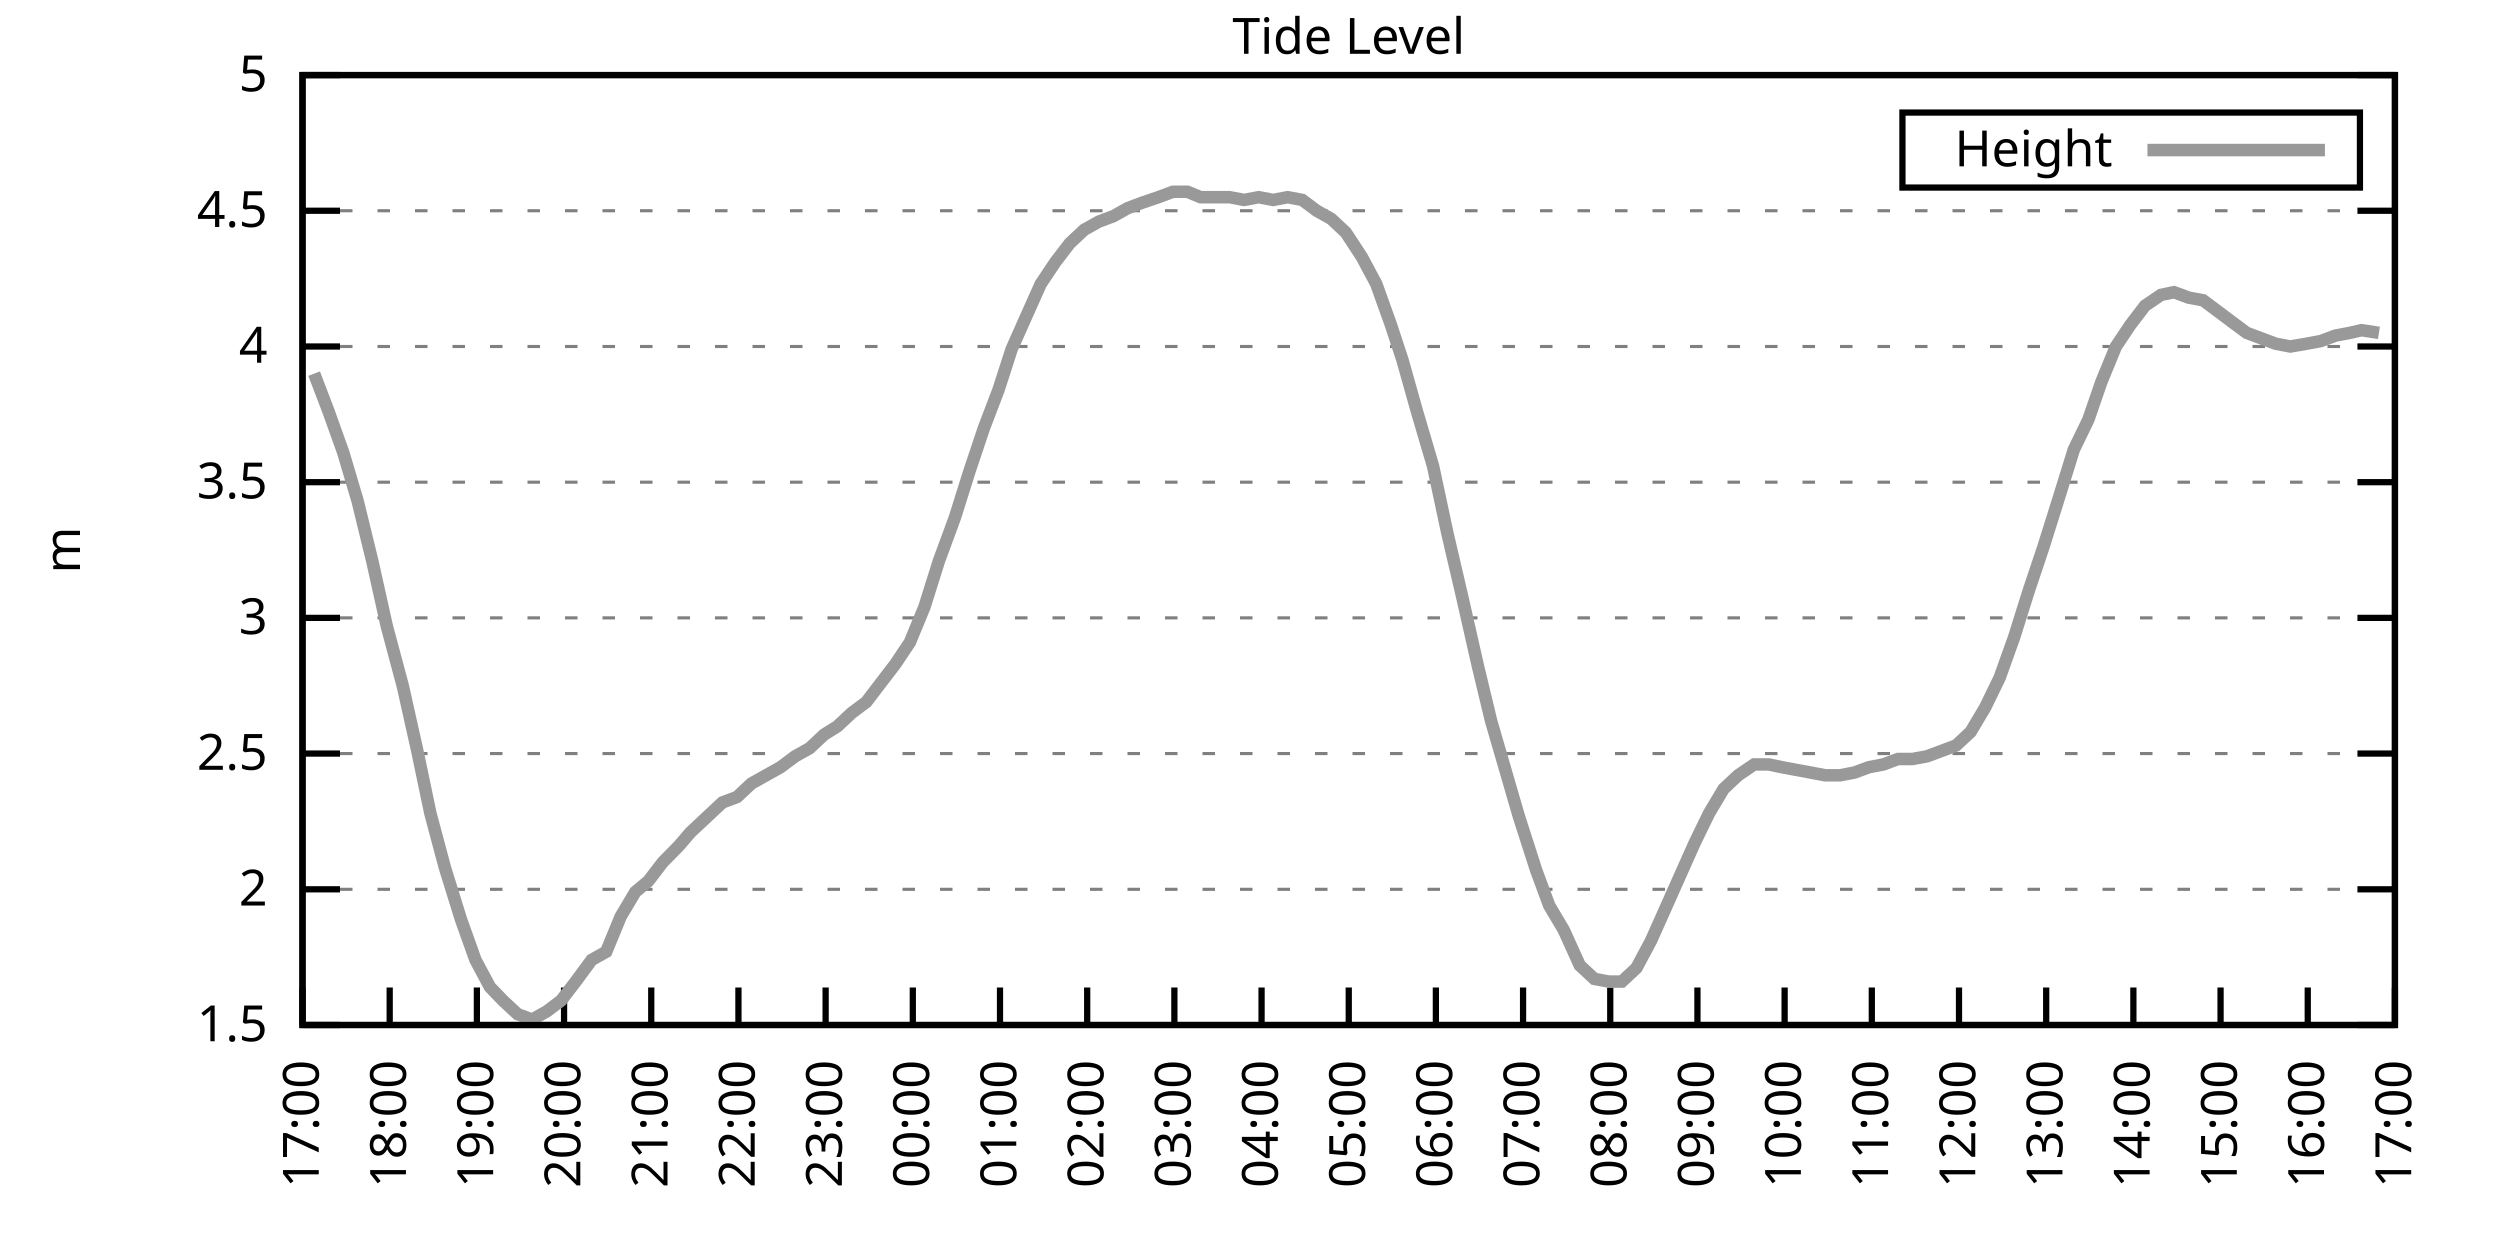
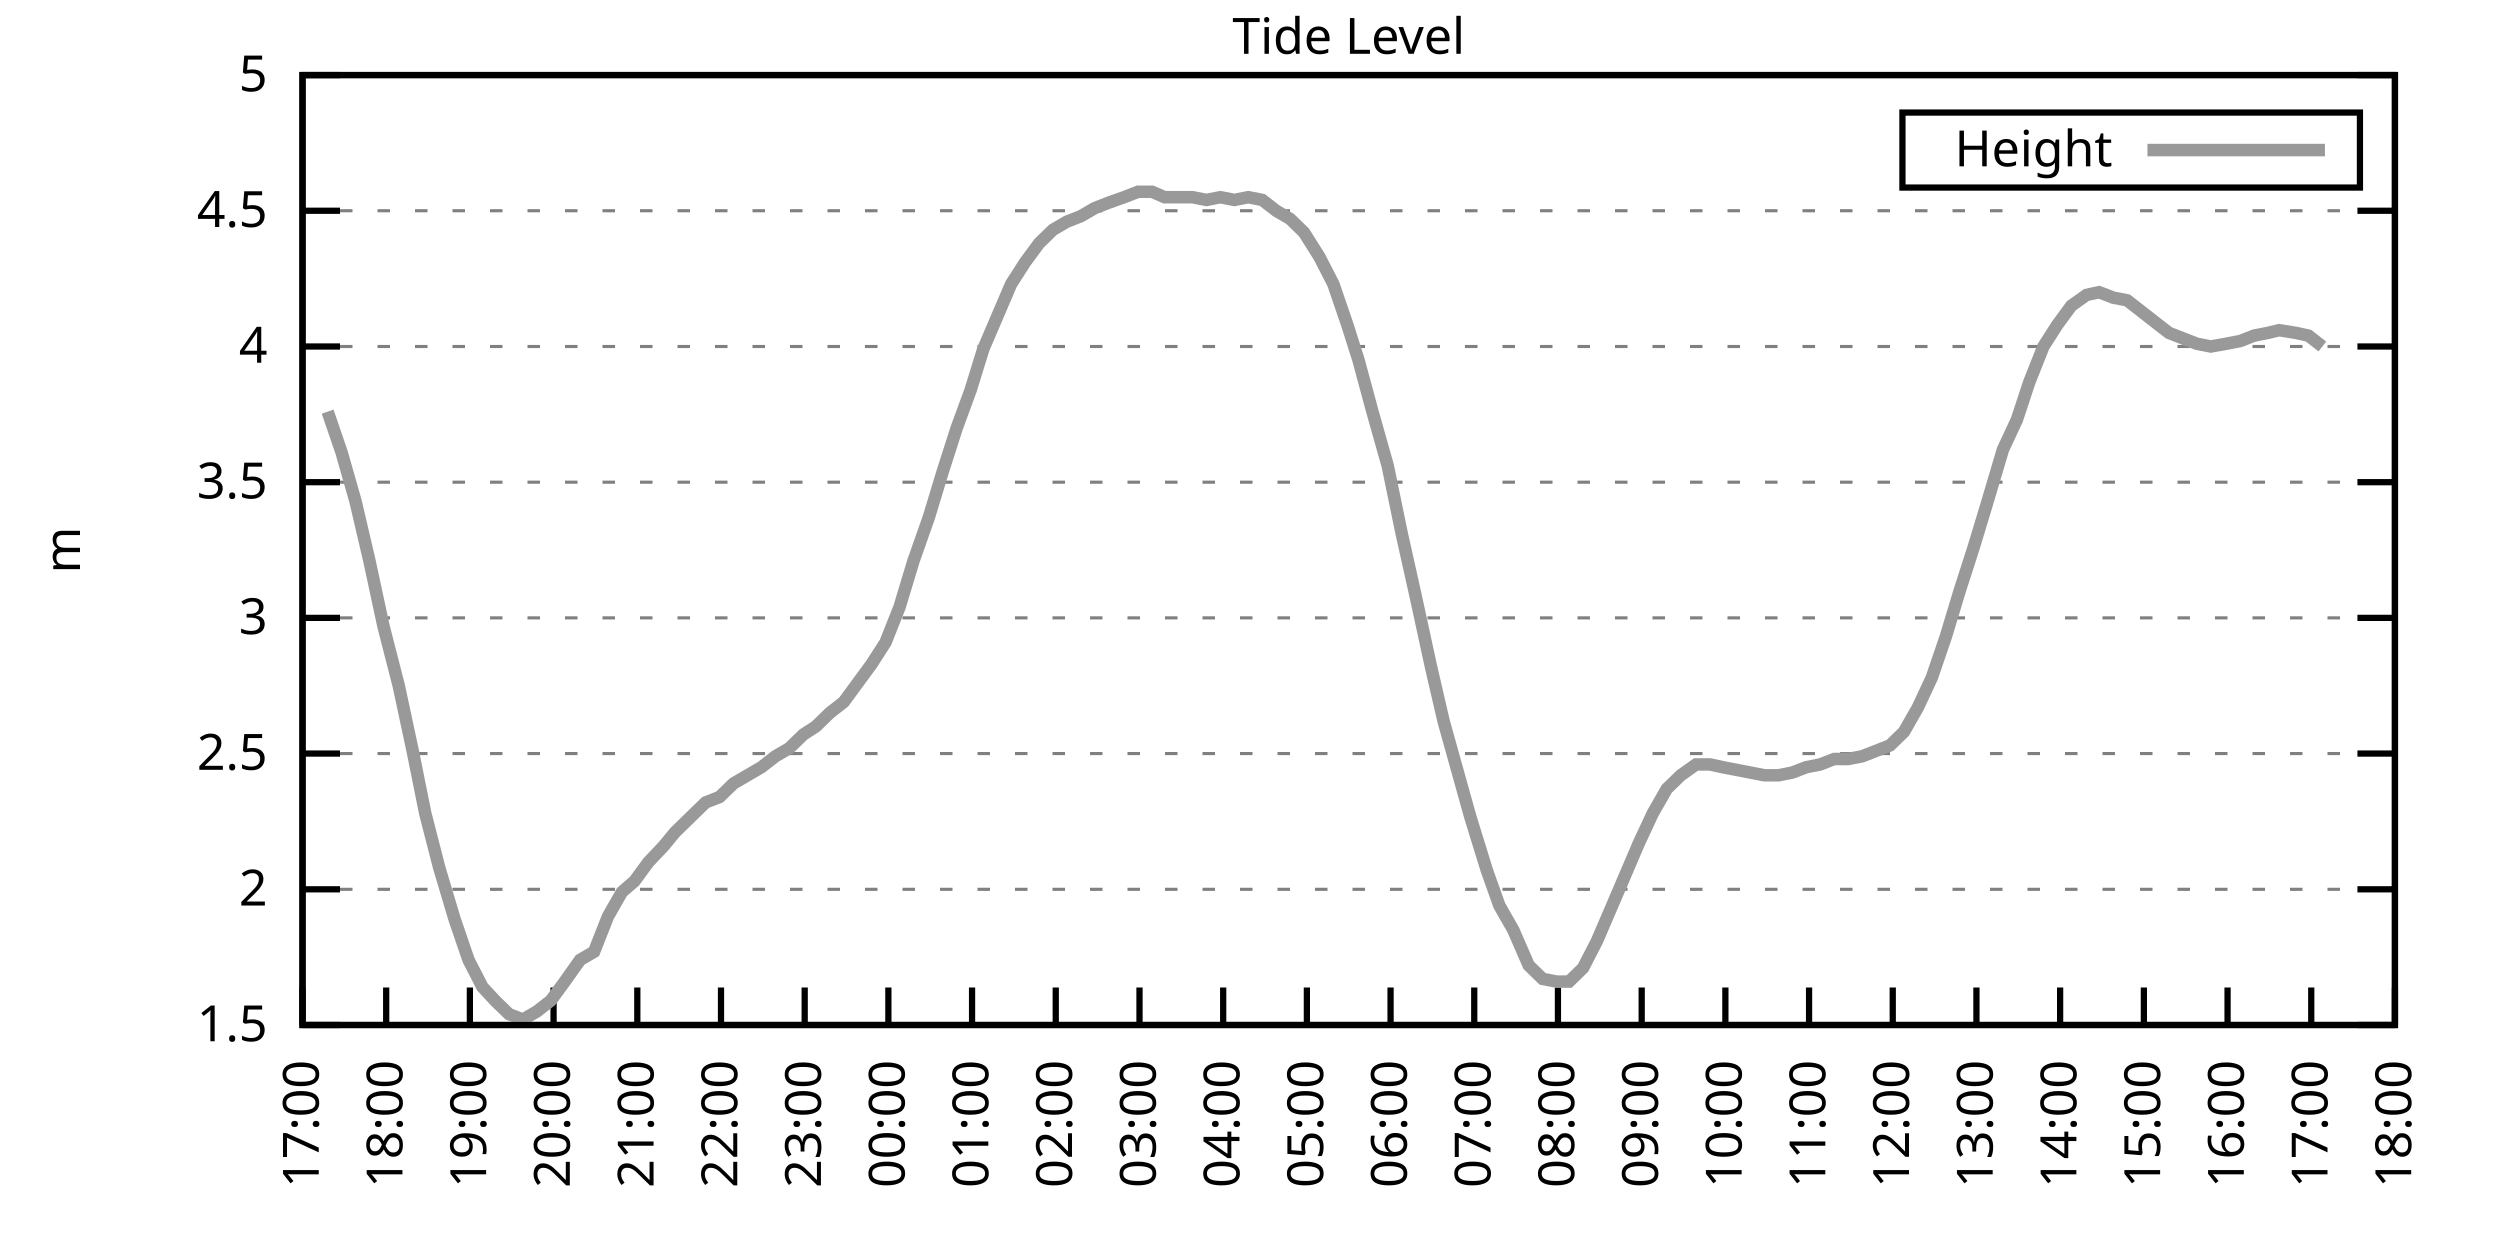
<svg xmlns="http://www.w3.org/2000/svg" xmlns:xlink="http://www.w3.org/1999/xlink" width="400" height="200" viewBox="0 0 400 200">
  <g id="gnuplot_canvas">
    <rect x="0" y="0" width="400" height="200" fill="none" />
    <defs>
      <circle id="gpDot" r="0.5" stroke-width="0.5" stroke="currentColor" />
      <path id="gpPt0" stroke-width="0.333" stroke="currentColor" d="M-1,0 h2 M0,-1 v2" />
      <path id="gpPt1" stroke-width="0.333" stroke="currentColor" d="M-1,-1 L1,1 M1,-1 L-1,1" />
      <path id="gpPt2" stroke-width="0.333" stroke="currentColor" d="M-1,0 L1,0 M0,-1 L0,1 M-1,-1 L1,1 M-1,1 L1,-1" />
      <rect id="gpPt3" stroke-width="0.333" stroke="currentColor" x="-1" y="-1" width="2" height="2" />
      <rect id="gpPt4" stroke-width="0.333" stroke="currentColor" fill="currentColor" x="-1" y="-1" width="2" height="2" />
      <circle id="gpPt5" stroke-width="0.333" stroke="currentColor" cx="0" cy="0" r="1" />
      <use xlink:href="#gpPt5" id="gpPt6" fill="currentColor" stroke="none" />
      <path id="gpPt7" stroke-width="0.333" stroke="currentColor" d="M0,-1.33 L-1.33,0.67 L1.33,0.67 z" />
      <use xlink:href="#gpPt7" id="gpPt8" fill="currentColor" stroke="none" />
      <use xlink:href="#gpPt7" id="gpPt9" stroke="currentColor" transform="rotate(180)" />
      <use xlink:href="#gpPt9" id="gpPt10" fill="currentColor" stroke="none" />
      <use xlink:href="#gpPt3" id="gpPt11" stroke="currentColor" transform="rotate(45)" />
      <use xlink:href="#gpPt11" id="gpPt12" fill="currentColor" stroke="none" />
      <path id="gpPt13" stroke-width="0.333" stroke="currentColor" d="M0,1.330 L1.265,0.411 L0.782,-1.067 L-0.782,-1.076 L-1.265,0.411 z" />
      <use xlink:href="#gpPt13" id="gpPt14" fill="currentColor" stroke="none" />
      <filter id="textbox" filterUnits="objectBoundingBox" x="0" y="0" height="1" width="1">
        <feFlood flood-color="white" flood-opacity="1" result="bgnd" />
        <feComposite in="SourceGraphic" in2="bgnd" operator="atop" />
      </filter>
      <filter id="greybox" filterUnits="objectBoundingBox" x="0" y="0" height="1" width="1">
        <feFlood flood-color="lightgrey" flood-opacity="1" result="grey" />
        <feComposite in="SourceGraphic" in2="grey" operator="atop" />
      </filter>
    </defs>
    <g fill="none" color="white" stroke="currentColor" stroke-width="1.00" stroke-linecap="butt" stroke-linejoin="miter">
</g>
    <g fill="none" color="black" stroke="currentColor" stroke-width="1.00" stroke-linecap="butt" stroke-linejoin="miter">
      <g stroke="none" shape-rendering="crispEdges">
        <polygon fill="rgb(255, 255, 255)" points="48.40,164.00 383.18,164.00 383.18,12.02 48.40,12.02 " />
      </g>
    </g>
    <g fill="none" color="black" stroke="currentColor" stroke-width="1.00" stroke-linecap="butt" stroke-linejoin="miter">
</g>
    <g fill="none" color="black" stroke="black" stroke-width="0.50" stroke-linecap="butt" stroke-linejoin="miter">
</g>
    <g fill="none" color="gray" stroke="currentColor" stroke-width="0.50" stroke-linecap="butt" stroke-linejoin="miter">
      <path stroke="gray" stroke-dasharray="2,4" class="gridline" d="M48.40,164.00 L383.19,164.00  " />
    </g>
    <g fill="none" color="gray" stroke="gray" stroke-width="1.00" stroke-linecap="butt" stroke-linejoin="miter">
</g>
    <g fill="none" color="black" stroke="currentColor" stroke-width="1.00" stroke-linecap="butt" stroke-linejoin="miter">
      <path stroke="black" d="M48.40,164.00 L54.40,164.00 M383.19,164.00 L377.19,164.00  " />
      <g transform="translate(42.80,166.60)" stroke="none" fill="black" font-family="Sans" font-size="8.00" text-anchor="end">
        <text>
          <tspan font-family="Sans"> 1.5</tspan>
        </text>
      </g>
    </g>
    <g fill="none" color="black" stroke="currentColor" stroke-width="1.00" stroke-linecap="butt" stroke-linejoin="miter">
</g>
    <g fill="none" color="black" stroke="black" stroke-width="0.50" stroke-linecap="butt" stroke-linejoin="miter">
</g>
    <g fill="none" color="gray" stroke="currentColor" stroke-width="0.50" stroke-linecap="butt" stroke-linejoin="miter">
      <path stroke="gray" stroke-dasharray="2,4" class="gridline" d="M48.40,142.29 L383.19,142.29  " />
    </g>
    <g fill="none" color="gray" stroke="gray" stroke-width="1.00" stroke-linecap="butt" stroke-linejoin="miter">
</g>
    <g fill="none" color="black" stroke="currentColor" stroke-width="1.00" stroke-linecap="butt" stroke-linejoin="miter">
      <path stroke="black" d="M48.40,142.29 L54.40,142.29 M383.19,142.29 L377.19,142.29  " />
      <g transform="translate(42.80,144.89)" stroke="none" fill="black" font-family="Sans" font-size="8.00" text-anchor="end">
        <text>
          <tspan font-family="Sans"> 2</tspan>
        </text>
      </g>
    </g>
    <g fill="none" color="black" stroke="currentColor" stroke-width="1.00" stroke-linecap="butt" stroke-linejoin="miter">
</g>
    <g fill="none" color="black" stroke="black" stroke-width="0.50" stroke-linecap="butt" stroke-linejoin="miter">
</g>
    <g fill="none" color="gray" stroke="currentColor" stroke-width="0.50" stroke-linecap="butt" stroke-linejoin="miter">
      <path stroke="gray" stroke-dasharray="2,4" class="gridline" d="M48.40,120.57 L383.19,120.57  " />
    </g>
    <g fill="none" color="gray" stroke="gray" stroke-width="1.00" stroke-linecap="butt" stroke-linejoin="miter">
</g>
    <g fill="none" color="black" stroke="currentColor" stroke-width="1.00" stroke-linecap="butt" stroke-linejoin="miter">
      <path stroke="black" d="M48.40,120.57 L54.40,120.57 M383.19,120.57 L377.19,120.57  " />
      <g transform="translate(42.80,123.17)" stroke="none" fill="black" font-family="Sans" font-size="8.00" text-anchor="end">
        <text>
          <tspan font-family="Sans"> 2.5</tspan>
        </text>
      </g>
    </g>
    <g fill="none" color="black" stroke="currentColor" stroke-width="1.00" stroke-linecap="butt" stroke-linejoin="miter">
</g>
    <g fill="none" color="black" stroke="black" stroke-width="0.50" stroke-linecap="butt" stroke-linejoin="miter">
</g>
    <g fill="none" color="gray" stroke="currentColor" stroke-width="0.50" stroke-linecap="butt" stroke-linejoin="miter">
      <path stroke="gray" stroke-dasharray="2,4" class="gridline" d="M48.40,98.86 L383.19,98.86  " />
    </g>
    <g fill="none" color="gray" stroke="gray" stroke-width="1.00" stroke-linecap="butt" stroke-linejoin="miter">
</g>
    <g fill="none" color="black" stroke="currentColor" stroke-width="1.00" stroke-linecap="butt" stroke-linejoin="miter">
      <path stroke="black" d="M48.40,98.86 L54.40,98.86 M383.19,98.86 L377.19,98.86  " />
      <g transform="translate(42.80,101.46)" stroke="none" fill="black" font-family="Sans" font-size="8.00" text-anchor="end">
        <text>
          <tspan font-family="Sans"> 3</tspan>
        </text>
      </g>
    </g>
    <g fill="none" color="black" stroke="currentColor" stroke-width="1.00" stroke-linecap="butt" stroke-linejoin="miter">
</g>
    <g fill="none" color="black" stroke="black" stroke-width="0.50" stroke-linecap="butt" stroke-linejoin="miter">
</g>
    <g fill="none" color="gray" stroke="currentColor" stroke-width="0.50" stroke-linecap="butt" stroke-linejoin="miter">
      <path stroke="gray" stroke-dasharray="2,4" class="gridline" d="M48.40,77.15 L383.19,77.15  " />
    </g>
    <g fill="none" color="gray" stroke="gray" stroke-width="1.00" stroke-linecap="butt" stroke-linejoin="miter">
</g>
    <g fill="none" color="black" stroke="currentColor" stroke-width="1.00" stroke-linecap="butt" stroke-linejoin="miter">
      <path stroke="black" d="M48.40,77.15 L54.40,77.15 M383.19,77.15 L377.19,77.15  " />
      <g transform="translate(42.80,79.75)" stroke="none" fill="black" font-family="Sans" font-size="8.00" text-anchor="end">
        <text>
          <tspan font-family="Sans"> 3.5</tspan>
        </text>
      </g>
    </g>
    <g fill="none" color="black" stroke="currentColor" stroke-width="1.00" stroke-linecap="butt" stroke-linejoin="miter">
</g>
    <g fill="none" color="black" stroke="black" stroke-width="0.50" stroke-linecap="butt" stroke-linejoin="miter">
</g>
    <g fill="none" color="gray" stroke="currentColor" stroke-width="0.50" stroke-linecap="butt" stroke-linejoin="miter">
      <path stroke="gray" stroke-dasharray="2,4" class="gridline" d="M48.40,55.44 L383.19,55.44  " />
    </g>
    <g fill="none" color="gray" stroke="gray" stroke-width="1.00" stroke-linecap="butt" stroke-linejoin="miter">
</g>
    <g fill="none" color="black" stroke="currentColor" stroke-width="1.00" stroke-linecap="butt" stroke-linejoin="miter">
      <path stroke="black" d="M48.40,55.44 L54.40,55.44 M383.19,55.44 L377.19,55.44  " />
      <g transform="translate(42.80,58.04)" stroke="none" fill="black" font-family="Sans" font-size="8.00" text-anchor="end">
        <text>
          <tspan font-family="Sans"> 4</tspan>
        </text>
      </g>
    </g>
    <g fill="none" color="black" stroke="currentColor" stroke-width="1.00" stroke-linecap="butt" stroke-linejoin="miter">
</g>
    <g fill="none" color="black" stroke="black" stroke-width="0.50" stroke-linecap="butt" stroke-linejoin="miter">
</g>
    <g fill="none" color="gray" stroke="currentColor" stroke-width="0.50" stroke-linecap="butt" stroke-linejoin="miter">
      <path stroke="gray" stroke-dasharray="2,4" class="gridline" d="M48.40,33.72 L383.19,33.72  " />
    </g>
    <g fill="none" color="gray" stroke="gray" stroke-width="1.00" stroke-linecap="butt" stroke-linejoin="miter">
</g>
    <g fill="none" color="black" stroke="currentColor" stroke-width="1.00" stroke-linecap="butt" stroke-linejoin="miter">
      <path stroke="black" d="M48.40,33.72 L54.40,33.72 M383.19,33.72 L377.19,33.72  " />
      <g transform="translate(42.80,36.32)" stroke="none" fill="black" font-family="Sans" font-size="8.00" text-anchor="end">
        <text>
          <tspan font-family="Sans"> 4.5</tspan>
        </text>
      </g>
    </g>
    <g fill="none" color="black" stroke="currentColor" stroke-width="1.00" stroke-linecap="butt" stroke-linejoin="miter">
</g>
    <g fill="none" color="black" stroke="black" stroke-width="0.50" stroke-linecap="butt" stroke-linejoin="miter">
</g>
    <g fill="none" color="gray" stroke="currentColor" stroke-width="0.50" stroke-linecap="butt" stroke-linejoin="miter">
      <path stroke="gray" stroke-dasharray="2,4" class="gridline" d="M48.40,12.01 L383.19,12.01  " />
    </g>
    <g fill="none" color="gray" stroke="gray" stroke-width="1.00" stroke-linecap="butt" stroke-linejoin="miter">
</g>
    <g fill="none" color="black" stroke="currentColor" stroke-width="1.00" stroke-linecap="butt" stroke-linejoin="miter">
      <path stroke="black" d="M48.40,12.01 L54.40,12.01 M383.19,12.01 L377.19,12.01  " />
      <g transform="translate(42.80,14.61)" stroke="none" fill="black" font-family="Sans" font-size="8.00" text-anchor="end">
        <text>
          <tspan font-family="Sans"> 5</tspan>
        </text>
      </g>
    </g>
    <g fill="none" color="black" stroke="currentColor" stroke-width="1.00" stroke-linecap="butt" stroke-linejoin="miter">
      <path stroke="black" d="M48.40,164.00 L48.40,158.00  " />
      <g transform="translate(51.00,169.60) rotate(270.00)" stroke="none" fill="black" font-family="Sans" font-size="8.00" text-anchor="end">
        <text>
          <tspan font-family="Sans">17:00</tspan>
        </text>
      </g>
    </g>
    <g fill="none" color="black" stroke="currentColor" stroke-width="1.00" stroke-linecap="butt" stroke-linejoin="miter">
-       <path stroke="black" d="M62.35,164.00 L62.35,158.00  " />
-       <g transform="translate(64.95,169.60) rotate(270.00)" stroke="none" fill="black" font-family="Sans" font-size="8.00" text-anchor="end">
+       <path stroke="black" d="M61.79,164.00 L61.79,158.00  " />
+       <g transform="translate(64.39,169.60) rotate(270.00)" stroke="none" fill="black" font-family="Sans" font-size="8.00" text-anchor="end">
        <text>
          <tspan font-family="Sans">18:00</tspan>
        </text>
      </g>
    </g>
    <g fill="none" color="black" stroke="currentColor" stroke-width="1.00" stroke-linecap="butt" stroke-linejoin="miter">
-       <path stroke="black" d="M76.30,164.00 L76.30,158.00  " />
-       <g transform="translate(78.90,169.60) rotate(270.00)" stroke="none" fill="black" font-family="Sans" font-size="8.00" text-anchor="end">
+       <path stroke="black" d="M75.18,164.00 L75.18,158.00  " />
+       <g transform="translate(77.78,169.60) rotate(270.00)" stroke="none" fill="black" font-family="Sans" font-size="8.00" text-anchor="end">
        <text>
          <tspan font-family="Sans">19:00</tspan>
        </text>
      </g>
    </g>
    <g fill="none" color="black" stroke="currentColor" stroke-width="1.00" stroke-linecap="butt" stroke-linejoin="miter">
-       <path stroke="black" d="M90.25,164.00 L90.25,158.00  " />
-       <g transform="translate(92.85,169.60) rotate(270.00)" stroke="none" fill="black" font-family="Sans" font-size="8.00" text-anchor="end">
+       <path stroke="black" d="M88.57,164.00 L88.57,158.00  " />
+       <g transform="translate(91.17,169.60) rotate(270.00)" stroke="none" fill="black" font-family="Sans" font-size="8.00" text-anchor="end">
        <text>
          <tspan font-family="Sans">20:00</tspan>
        </text>
      </g>
    </g>
    <g fill="none" color="black" stroke="currentColor" stroke-width="1.00" stroke-linecap="butt" stroke-linejoin="miter">
-       <path stroke="black" d="M104.20,164.00 L104.20,158.00  " />
-       <g transform="translate(106.80,169.60) rotate(270.00)" stroke="none" fill="black" font-family="Sans" font-size="8.00" text-anchor="end">
+       <path stroke="black" d="M101.97,164.00 L101.97,158.00  " />
+       <g transform="translate(104.57,169.60) rotate(270.00)" stroke="none" fill="black" font-family="Sans" font-size="8.00" text-anchor="end">
        <text>
          <tspan font-family="Sans">21:00</tspan>
        </text>
      </g>
    </g>
    <g fill="none" color="black" stroke="currentColor" stroke-width="1.00" stroke-linecap="butt" stroke-linejoin="miter">
-       <path stroke="black" d="M118.15,164.00 L118.15,158.00  " />
-       <g transform="translate(120.75,169.60) rotate(270.00)" stroke="none" fill="black" font-family="Sans" font-size="8.00" text-anchor="end">
+       <path stroke="black" d="M115.36,164.00 L115.36,158.00  " />
+       <g transform="translate(117.96,169.60) rotate(270.00)" stroke="none" fill="black" font-family="Sans" font-size="8.00" text-anchor="end">
        <text>
          <tspan font-family="Sans">22:00</tspan>
        </text>
      </g>
    </g>
    <g fill="none" color="black" stroke="currentColor" stroke-width="1.00" stroke-linecap="butt" stroke-linejoin="miter">
-       <path stroke="black" d="M132.10,164.00 L132.10,158.00  " />
-       <g transform="translate(134.70,169.60) rotate(270.00)" stroke="none" fill="black" font-family="Sans" font-size="8.00" text-anchor="end">
+       <path stroke="black" d="M128.75,164.00 L128.75,158.00  " />
+       <g transform="translate(131.35,169.60) rotate(270.00)" stroke="none" fill="black" font-family="Sans" font-size="8.00" text-anchor="end">
        <text>
          <tspan font-family="Sans">23:00</tspan>
        </text>
      </g>
    </g>
    <g fill="none" color="black" stroke="currentColor" stroke-width="1.00" stroke-linecap="butt" stroke-linejoin="miter">
-       <path stroke="black" d="M146.05,164.00 L146.05,158.00  " />
-       <g transform="translate(148.65,169.60) rotate(270.00)" stroke="none" fill="black" font-family="Sans" font-size="8.00" text-anchor="end">
+       <path stroke="black" d="M142.14,164.00 L142.14,158.00  " />
+       <g transform="translate(144.74,169.60) rotate(270.00)" stroke="none" fill="black" font-family="Sans" font-size="8.00" text-anchor="end">
        <text>
          <tspan font-family="Sans">00:00</tspan>
        </text>
      </g>
    </g>
    <g fill="none" color="black" stroke="currentColor" stroke-width="1.00" stroke-linecap="butt" stroke-linejoin="miter">
-       <path stroke="black" d="M160.00,164.00 L160.00,158.00  " />
-       <g transform="translate(162.60,169.60) rotate(270.00)" stroke="none" fill="black" font-family="Sans" font-size="8.00" text-anchor="end">
+       <path stroke="black" d="M155.53,164.00 L155.53,158.00  " />
+       <g transform="translate(158.13,169.60) rotate(270.00)" stroke="none" fill="black" font-family="Sans" font-size="8.00" text-anchor="end">
        <text>
          <tspan font-family="Sans">01:00</tspan>
        </text>
      </g>
    </g>
    <g fill="none" color="black" stroke="currentColor" stroke-width="1.00" stroke-linecap="butt" stroke-linejoin="miter">
-       <path stroke="black" d="M173.95,164.00 L173.95,158.00  " />
-       <g transform="translate(176.55,169.60) rotate(270.00)" stroke="none" fill="black" font-family="Sans" font-size="8.00" text-anchor="end">
+       <path stroke="black" d="M168.92,164.00 L168.92,158.00  " />
+       <g transform="translate(171.52,169.60) rotate(270.00)" stroke="none" fill="black" font-family="Sans" font-size="8.00" text-anchor="end">
        <text>
          <tspan font-family="Sans">02:00</tspan>
        </text>
      </g>
    </g>
    <g fill="none" color="black" stroke="currentColor" stroke-width="1.00" stroke-linecap="butt" stroke-linejoin="miter">
-       <path stroke="black" d="M187.90,164.00 L187.90,158.00  " />
-       <g transform="translate(190.50,169.60) rotate(270.00)" stroke="none" fill="black" font-family="Sans" font-size="8.00" text-anchor="end">
+       <path stroke="black" d="M182.32,164.00 L182.32,158.00  " />
+       <g transform="translate(184.92,169.60) rotate(270.00)" stroke="none" fill="black" font-family="Sans" font-size="8.00" text-anchor="end">
        <text>
          <tspan font-family="Sans">03:00</tspan>
        </text>
      </g>
    </g>
    <g fill="none" color="black" stroke="currentColor" stroke-width="1.00" stroke-linecap="butt" stroke-linejoin="miter">
-       <path stroke="black" d="M201.85,164.00 L201.85,158.00  " />
-       <g transform="translate(204.45,169.60) rotate(270.00)" stroke="none" fill="black" font-family="Sans" font-size="8.00" text-anchor="end">
+       <path stroke="black" d="M195.71,164.00 L195.71,158.00  " />
+       <g transform="translate(198.31,169.60) rotate(270.00)" stroke="none" fill="black" font-family="Sans" font-size="8.00" text-anchor="end">
        <text>
          <tspan font-family="Sans">04:00</tspan>
        </text>
      </g>
    </g>
    <g fill="none" color="black" stroke="currentColor" stroke-width="1.00" stroke-linecap="butt" stroke-linejoin="miter">
-       <path stroke="black" d="M215.80,164.00 L215.80,158.00  " />
-       <g transform="translate(218.40,169.60) rotate(270.00)" stroke="none" fill="black" font-family="Sans" font-size="8.00" text-anchor="end">
+       <path stroke="black" d="M209.10,164.00 L209.10,158.00  " />
+       <g transform="translate(211.70,169.60) rotate(270.00)" stroke="none" fill="black" font-family="Sans" font-size="8.00" text-anchor="end">
        <text>
          <tspan font-family="Sans">05:00</tspan>
        </text>
      </g>
    </g>
    <g fill="none" color="black" stroke="currentColor" stroke-width="1.00" stroke-linecap="butt" stroke-linejoin="miter">
-       <path stroke="black" d="M229.74,164.00 L229.74,158.00  " />
-       <g transform="translate(232.34,169.60) rotate(270.00)" stroke="none" fill="black" font-family="Sans" font-size="8.00" text-anchor="end">
+       <path stroke="black" d="M222.49,164.00 L222.49,158.00  " />
+       <g transform="translate(225.09,169.60) rotate(270.00)" stroke="none" fill="black" font-family="Sans" font-size="8.00" text-anchor="end">
        <text>
          <tspan font-family="Sans">06:00</tspan>
        </text>
      </g>
    </g>
    <g fill="none" color="black" stroke="currentColor" stroke-width="1.00" stroke-linecap="butt" stroke-linejoin="miter">
-       <path stroke="black" d="M243.69,164.00 L243.69,158.00  " />
-       <g transform="translate(246.29,169.60) rotate(270.00)" stroke="none" fill="black" font-family="Sans" font-size="8.00" text-anchor="end">
+       <path stroke="black" d="M235.88,164.00 L235.88,158.00  " />
+       <g transform="translate(238.48,169.60) rotate(270.00)" stroke="none" fill="black" font-family="Sans" font-size="8.00" text-anchor="end">
        <text>
          <tspan font-family="Sans">07:00</tspan>
        </text>
      </g>
    </g>
    <g fill="none" color="black" stroke="currentColor" stroke-width="1.00" stroke-linecap="butt" stroke-linejoin="miter">
-       <path stroke="black" d="M257.64,164.00 L257.64,158.00  " />
-       <g transform="translate(260.24,169.60) rotate(270.00)" stroke="none" fill="black" font-family="Sans" font-size="8.00" text-anchor="end">
+       <path stroke="black" d="M249.27,164.00 L249.27,158.00  " />
+       <g transform="translate(251.87,169.60) rotate(270.00)" stroke="none" fill="black" font-family="Sans" font-size="8.00" text-anchor="end">
        <text>
          <tspan font-family="Sans">08:00</tspan>
        </text>
      </g>
    </g>
    <g fill="none" color="black" stroke="currentColor" stroke-width="1.00" stroke-linecap="butt" stroke-linejoin="miter">
-       <path stroke="black" d="M271.59,164.00 L271.59,158.00  " />
-       <g transform="translate(274.19,169.60) rotate(270.00)" stroke="none" fill="black" font-family="Sans" font-size="8.00" text-anchor="end">
+       <path stroke="black" d="M262.67,164.00 L262.67,158.00  " />
+       <g transform="translate(265.27,169.60) rotate(270.00)" stroke="none" fill="black" font-family="Sans" font-size="8.00" text-anchor="end">
        <text>
          <tspan font-family="Sans">09:00</tspan>
        </text>
      </g>
    </g>
    <g fill="none" color="black" stroke="currentColor" stroke-width="1.00" stroke-linecap="butt" stroke-linejoin="miter">
-       <path stroke="black" d="M285.54,164.00 L285.54,158.00  " />
-       <g transform="translate(288.14,169.60) rotate(270.00)" stroke="none" fill="black" font-family="Sans" font-size="8.00" text-anchor="end">
+       <path stroke="black" d="M276.06,164.00 L276.06,158.00  " />
+       <g transform="translate(278.66,169.60) rotate(270.00)" stroke="none" fill="black" font-family="Sans" font-size="8.00" text-anchor="end">
        <text>
          <tspan font-family="Sans">10:00</tspan>
        </text>
      </g>
    </g>
    <g fill="none" color="black" stroke="currentColor" stroke-width="1.00" stroke-linecap="butt" stroke-linejoin="miter">
-       <path stroke="black" d="M299.49,164.00 L299.49,158.00  " />
-       <g transform="translate(302.09,169.60) rotate(270.00)" stroke="none" fill="black" font-family="Sans" font-size="8.00" text-anchor="end">
+       <path stroke="black" d="M289.45,164.00 L289.45,158.00  " />
+       <g transform="translate(292.05,169.60) rotate(270.00)" stroke="none" fill="black" font-family="Sans" font-size="8.00" text-anchor="end">
        <text>
          <tspan font-family="Sans">11:00</tspan>
        </text>
      </g>
    </g>
    <g fill="none" color="black" stroke="currentColor" stroke-width="1.00" stroke-linecap="butt" stroke-linejoin="miter">
-       <path stroke="black" d="M313.44,164.00 L313.44,158.00  " />
-       <g transform="translate(316.04,169.60) rotate(270.00)" stroke="none" fill="black" font-family="Sans" font-size="8.00" text-anchor="end">
+       <path stroke="black" d="M302.84,164.00 L302.84,158.00  " />
+       <g transform="translate(305.44,169.60) rotate(270.00)" stroke="none" fill="black" font-family="Sans" font-size="8.00" text-anchor="end">
        <text>
          <tspan font-family="Sans">12:00</tspan>
        </text>
      </g>
    </g>
    <g fill="none" color="black" stroke="currentColor" stroke-width="1.00" stroke-linecap="butt" stroke-linejoin="miter">
-       <path stroke="black" d="M327.39,164.00 L327.39,158.00  " />
-       <g transform="translate(329.99,169.60) rotate(270.00)" stroke="none" fill="black" font-family="Sans" font-size="8.00" text-anchor="end">
+       <path stroke="black" d="M316.23,164.00 L316.23,158.00  " />
+       <g transform="translate(318.83,169.60) rotate(270.00)" stroke="none" fill="black" font-family="Sans" font-size="8.00" text-anchor="end">
        <text>
          <tspan font-family="Sans">13:00</tspan>
        </text>
      </g>
    </g>
    <g fill="none" color="black" stroke="currentColor" stroke-width="1.00" stroke-linecap="butt" stroke-linejoin="miter">
-       <path stroke="black" d="M341.34,164.00 L341.34,158.00  " />
-       <g transform="translate(343.94,169.60) rotate(270.00)" stroke="none" fill="black" font-family="Sans" font-size="8.00" text-anchor="end">
+       <path stroke="black" d="M329.62,164.00 L329.62,158.00  " />
+       <g transform="translate(332.22,169.60) rotate(270.00)" stroke="none" fill="black" font-family="Sans" font-size="8.00" text-anchor="end">
        <text>
          <tspan font-family="Sans">14:00</tspan>
        </text>
      </g>
    </g>
    <g fill="none" color="black" stroke="currentColor" stroke-width="1.00" stroke-linecap="butt" stroke-linejoin="miter">
-       <path stroke="black" d="M355.29,164.00 L355.29,158.00  " />
-       <g transform="translate(357.89,169.60) rotate(270.00)" stroke="none" fill="black" font-family="Sans" font-size="8.00" text-anchor="end">
+       <path stroke="black" d="M343.02,164.00 L343.02,158.00  " />
+       <g transform="translate(345.62,169.60) rotate(270.00)" stroke="none" fill="black" font-family="Sans" font-size="8.00" text-anchor="end">
        <text>
          <tspan font-family="Sans">15:00</tspan>
        </text>
      </g>
    </g>
    <g fill="none" color="black" stroke="currentColor" stroke-width="1.00" stroke-linecap="butt" stroke-linejoin="miter">
-       <path stroke="black" d="M369.24,164.00 L369.24,158.00  " />
-       <g transform="translate(371.84,169.60) rotate(270.00)" stroke="none" fill="black" font-family="Sans" font-size="8.00" text-anchor="end">
+       <path stroke="black" d="M356.41,164.00 L356.41,158.00  " />
+       <g transform="translate(359.01,169.60) rotate(270.00)" stroke="none" fill="black" font-family="Sans" font-size="8.00" text-anchor="end">
        <text>
          <tspan font-family="Sans">16:00</tspan>
+         </text>
+       </g>
+     </g>
+     <g fill="none" color="black" stroke="currentColor" stroke-width="1.00" stroke-linecap="butt" stroke-linejoin="miter">
+       <path stroke="black" d="M369.80,164.00 L369.80,158.00  " />
+       <g transform="translate(372.40,169.60) rotate(270.00)" stroke="none" fill="black" font-family="Sans" font-size="8.00" text-anchor="end">
+         <text>
+           <tspan font-family="Sans">17:00</tspan>
        </text>
      </g>
    </g>
    <g fill="none" color="black" stroke="currentColor" stroke-width="1.00" stroke-linecap="butt" stroke-linejoin="miter">
      <path stroke="black" d="M383.19,164.00 L383.19,158.00  " />
      <g transform="translate(385.79,169.60) rotate(270.00)" stroke="none" fill="black" font-family="Sans" font-size="8.00" text-anchor="end">
        <text>
-           <tspan font-family="Sans">17:00</tspan>
+           <tspan font-family="Sans">18:00</tspan>
        </text>
      </g>
    </g>
    <g fill="none" color="black" stroke="currentColor" stroke-width="1.00" stroke-linecap="butt" stroke-linejoin="miter">
</g>
    <g fill="none" color="black" stroke="currentColor" stroke-width="1.00" stroke-linecap="butt" stroke-linejoin="miter">
      <path stroke="black" d="M48.40,12.01 L48.40,164.00 L383.19,164.00 L383.19,12.01 L48.40,12.01 Z  " />
    </g>
    <g fill="none" color="black" stroke="currentColor" stroke-width="1.00" stroke-linecap="butt" stroke-linejoin="miter">
</g>
    <g fill="none" color="black" stroke="currentColor" stroke-width="1.00" stroke-linecap="butt" stroke-linejoin="miter">
      <path stroke="black" d="M304.39,30.01 L304.39,18.01 L377.59,18.01 L377.59,30.01 L304.39,30.01 Z  " />
    </g>
    <g id="Tide_level_plot_1">
      <g fill="none" color="white" stroke="black" stroke-width="2.00" stroke-linecap="butt" stroke-linejoin="miter">
</g>
      <g fill="none" color="black" stroke="currentColor" stroke-width="2.00" stroke-linecap="butt" stroke-linejoin="miter">
        <g transform="translate(337.99,26.61)" stroke="none" fill="black" font-family="Sans" font-size="8.00" text-anchor="end">
          <text>
            <tspan font-family="Sans">Height</tspan>
          </text>
        </g>
      </g>
      <g fill="none" color="black" stroke="currentColor" stroke-width="2.00" stroke-linecap="butt" stroke-linejoin="miter">
-         <path stroke="rgb(153, 153, 153)" d="M343.59,24.01 L371.99,24.01 M50.26,59.78 L52.58,65.86 L54.91,72.37 L57.23,80.19 L59.56,89.74 L61.88,100.16   L64.44,109.72 L66.77,120.14 L68.86,130.13 L71.18,138.81 L73.74,147.06 L76.07,153.58 L78.39,157.92 L80.48,160.09   L82.81,162.26 L85.13,163.13 L87.46,161.83 L89.78,160.09 L92.11,157.05 L94.67,153.58 L96.99,152.28 L99.32,146.63   L101.64,142.72 L103.73,140.98 L106.06,137.94 L108.62,135.34 L110.48,133.17 L113.27,130.56 L115.59,128.39 L117.92,127.52   L120.24,125.35 L122.57,124.05 L124.89,122.75 L127.22,121.01 L129.54,119.71 L131.87,117.53 L133.96,116.23 L136.28,114.06   L138.61,112.32 L140.93,109.28 L143.26,106.24 L145.58,102.77 L147.91,97.12 L150.23,89.74 L152.79,82.79 L155.11,75.41   L157.44,68.46 L159.76,62.38 L161.86,55.87 L164.18,50.66 L166.51,45.45 L168.83,41.97 L171.16,38.93 L173.48,36.76   L175.81,35.46 L178.13,34.59 L180.46,33.29 L182.78,32.42 L185.34,31.55 L187.66,30.68 L189.99,30.68 L192.08,31.55   L194.41,31.55 L196.73,31.55 L199.06,31.99 L201.38,31.55 L203.71,31.99 L206.03,31.55 L208.36,31.99 L210.68,33.72   L213.01,35.03 L215.33,37.20 L217.89,41.11 L220.21,45.45 L222.54,51.96 L224.40,57.61 L226.72,65.86 L229.28,74.54   L231.60,85.40 L233.93,95.39 L236.49,106.68 L238.58,115.36 L243.00,130.56 L245.79,139.25 L247.88,144.89 L250.20,148.80   L252.76,154.45 L255.09,156.62 L257.41,157.05 L259.50,157.05 L261.83,154.88 L264.15,150.54 L266.48,145.33 L268.80,140.12   L271.13,134.90 L273.45,130.13 L275.78,126.22 L278.10,124.05 L280.66,122.31 L282.99,122.31 L285.08,122.75 L287.40,123.18   L289.73,123.61 L292.05,124.05 L294.38,124.05 L296.70,123.61 L299.03,122.75 L301.35,122.31 L303.68,121.44 L306.00,121.44   L308.33,121.01 L310.65,120.14 L312.98,119.27 L315.30,117.10 L317.63,113.19 L319.95,108.42 L322.28,101.90 L324.60,94.52   L326.93,87.57 L329.25,80.19 L331.81,71.94 L334.13,67.16 L336.23,61.08 L338.55,55.44 L340.88,51.96 L343.20,48.92   L345.76,47.18 L347.85,46.75 L350.18,47.62 L352.50,48.05 L354.83,49.79 L357.15,51.53 L359.48,53.26 L361.80,54.13   L364.13,55.00 L366.45,55.44 L369.01,55.00 L371.33,54.57 L373.66,53.70 L375.98,53.26 L377.84,52.83 L380.63,53.26    " />
+         <path stroke="rgb(153, 153, 153)" d="M343.59,24.01 L371.99,24.01 M52.42,65.86 L54.65,72.37 L56.88,80.19 L59.11,89.74 L61.35,100.16 L63.80,109.72   L66.03,120.14 L68.04,130.13 L70.27,138.81 L72.73,147.06 L74.96,153.58 L77.19,157.92 L79.20,160.09 L81.43,162.26   L83.66,163.13 L85.90,161.83 L88.13,160.09 L90.36,157.05 L92.82,153.58 L95.05,152.28 L97.28,146.63 L99.51,142.72   L101.52,140.98 L103.75,137.94 L106.21,135.34 L107.99,133.17 L110.67,130.56 L112.90,128.39 L115.13,127.52 L117.37,125.35   L119.60,124.05 L121.83,122.75 L124.06,121.01 L126.29,119.71 L128.53,117.53 L130.54,116.23 L132.77,114.06 L135.00,112.32   L137.23,109.28 L139.46,106.24 L141.69,102.77 L143.93,97.12 L146.16,89.74 L148.61,82.79 L150.85,75.41 L153.08,68.46   L155.31,62.38 L157.32,55.87 L159.55,50.66 L161.78,45.45 L164.01,41.97 L166.25,38.93 L168.48,36.76 L170.71,35.46   L172.94,34.59 L175.17,33.29 L177.41,32.42 L179.86,31.55 L182.09,30.68 L184.32,30.68 L186.33,31.55 L188.57,31.55   L190.80,31.55 L193.03,31.99 L195.26,31.55 L197.49,31.99 L199.73,31.55 L201.96,31.99 L204.19,33.72 L206.42,35.03   L208.65,37.20 L211.11,41.11 L213.34,45.45 L215.57,51.96 L217.36,57.61 L219.59,65.86 L222.04,74.54 L224.28,85.40   L226.51,95.39 L228.96,106.68 L230.97,115.36 L235.21,130.56 L237.89,139.25 L239.90,144.89 L242.13,148.80 L244.59,154.45   L246.82,156.62 L249.05,157.05 L251.06,157.05 L253.29,154.88 L255.52,150.54 L257.76,145.33 L259.99,140.12 L262.22,134.90   L264.45,130.13 L266.68,126.22 L268.92,124.05 L271.37,122.31 L273.60,122.31 L275.61,122.75 L277.84,123.18 L280.07,123.61   L282.31,124.05 L284.54,124.05 L286.77,123.61 L289.00,122.75 L291.23,122.31 L293.47,121.44 L295.70,121.44 L297.93,121.01   L300.16,120.14 L302.39,119.27 L304.63,117.10 L306.86,113.19 L309.09,108.42 L311.32,101.90 L313.55,94.52 L315.79,87.57   L318.02,80.19 L320.47,71.94 L322.70,67.16 L324.71,61.08 L326.95,55.44 L329.18,51.96 L331.41,48.92 L333.86,47.18   L335.87,46.75 L338.10,47.62 L340.34,48.05 L342.57,49.79 L344.80,51.53 L347.03,53.26 L349.26,54.13 L351.50,55.00   L353.73,55.44 L356.18,55.00 L358.42,54.57 L360.65,53.70 L362.88,53.26 L364.66,52.83 L367.34,53.26 L369.35,53.70   L371.58,55.44  " />
      </g>
    </g>
    <g fill="none" color="black" stroke="currentColor" stroke-width="2.00" stroke-linecap="butt" stroke-linejoin="miter">
</g>
    <g fill="none" color="black" stroke="black" stroke-width="1.00" stroke-linecap="butt" stroke-linejoin="miter">
</g>
    <g fill="none" color="black" stroke="currentColor" stroke-width="1.00" stroke-linecap="butt" stroke-linejoin="miter">
      <path stroke="black" d="M48.40,12.01 L48.40,164.00 L383.19,164.00 L383.19,12.01 L48.40,12.01 Z  " />
      <g transform="translate(12.80,88.01) rotate(270.00)" stroke="none" fill="black" font-family="Sans" font-size="8.00" text-anchor="middle">
        <text>
          <tspan font-family="Sans">m</tspan>
        </text>
      </g>
    </g>
    <g fill="none" color="black" stroke="currentColor" stroke-width="1.00" stroke-linecap="butt" stroke-linejoin="miter">
</g>
    <g fill="none" color="black" stroke="currentColor" stroke-width="1.00" stroke-linecap="butt" stroke-linejoin="miter">
      <g transform="translate(215.79,8.61)" stroke="none" fill="black" font-family="Sans" font-size="8.00" text-anchor="middle">
        <text>
          <tspan font-family="Sans">Tide Level</tspan>
        </text>
      </g>
    </g>
    <g fill="none" color="black" stroke="currentColor" stroke-width="1.00" stroke-linecap="butt" stroke-linejoin="miter">
</g>
  </g>
</svg>
